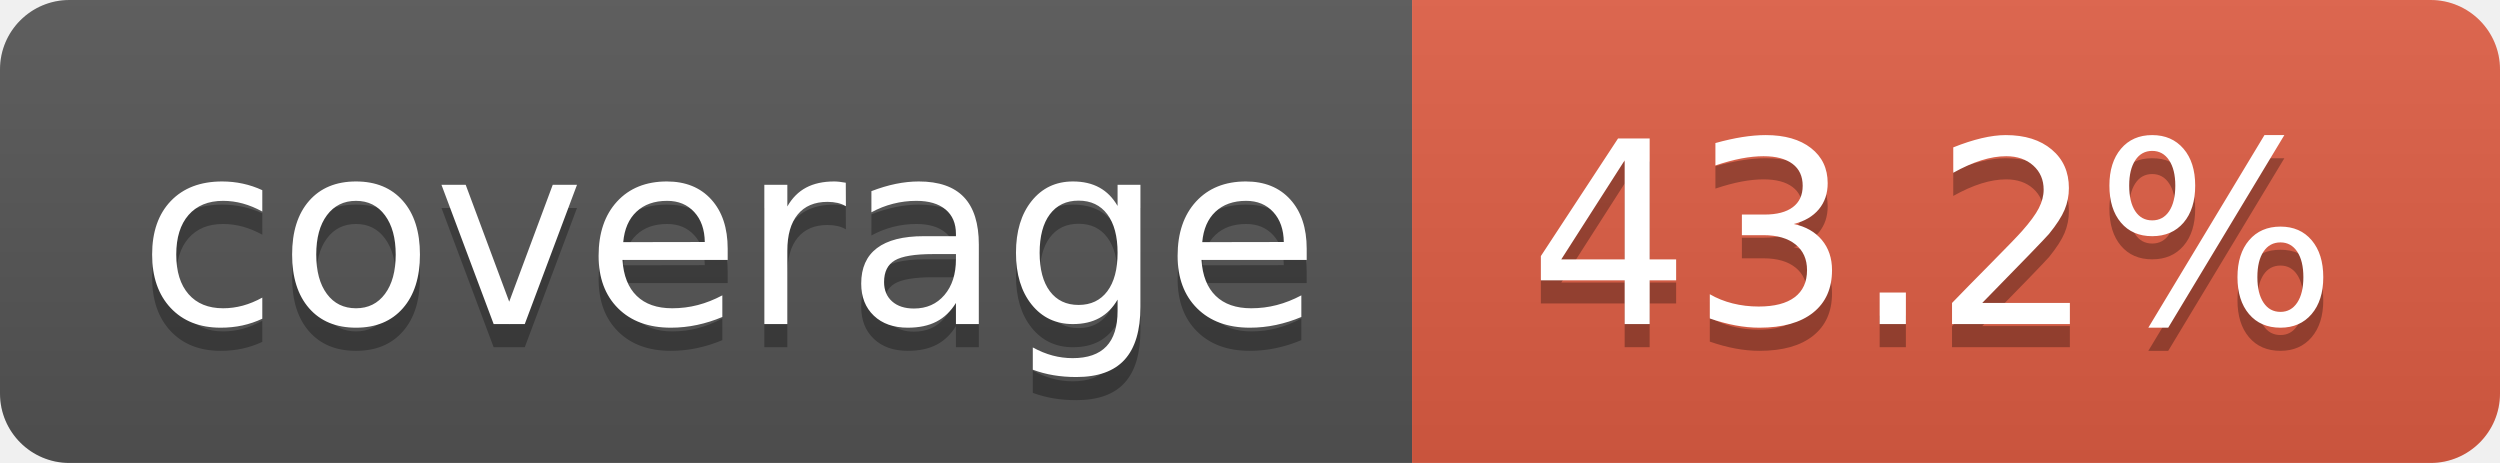
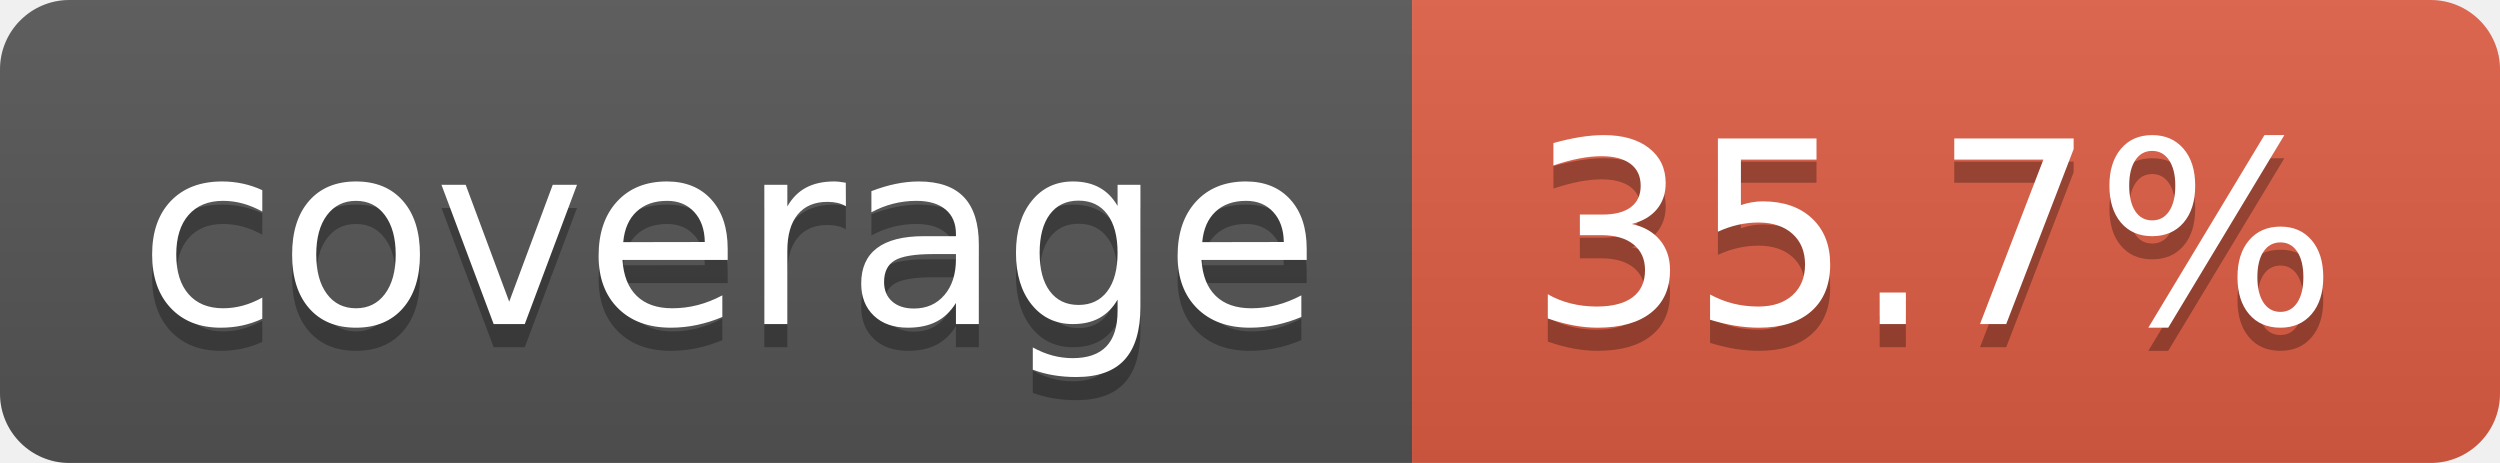
- <svg xmlns="http://www.w3.org/2000/svg" width="108" height="20" role="img" aria-label="coverage: 43.2%">
+ <svg xmlns="http://www.w3.org/2000/svg" width="108" height="20" role="img" aria-label="coverage: 35.7%">
  <linearGradient id="s" x2="0" y2="100%">
    <stop offset="0" stop-color="#bbb" stop-opacity=".1" />
    <stop offset="1" stop-opacity=".1" />
  </linearGradient>
  <clipPath id="r">
    <rect width="108" height="20" rx="3" fill="#fff" />
  </clipPath>
  <g clip-path="url(#r)">
    <rect width="61" height="20" fill="#555" />
    <rect x="61" width="47" height="20" fill="#e05d44" />
    <rect width="108" height="20" fill="url(#s)" />
  </g>
  <g fill="#fff" text-anchor="middle" font-family="Verdana,Geneva,DejaVu Sans,sans-serif" text-rendering="geometricPrecision" font-size="110">
    <text aria-hidden="true" x="315" y="150" fill="#010101" fill-opacity=".3" transform="scale(.1)" textLength="510">coverage</text>
    <text x="315" y="140" transform="scale(.1)" fill="#fff" textLength="510">coverage</text>
-     <text aria-hidden="true" x="835" y="150" fill="#010101" fill-opacity=".3" transform="scale(.1)" textLength="370">43.2%</text>
-     <text x="835" y="140" transform="scale(.1)" fill="#fff" textLength="370">43.2%</text>
+     <text aria-hidden="true" x="835" y="150" fill="#010101" fill-opacity=".3" transform="scale(.1)" textLength="370">35.7%</text>
+     <text x="835" y="140" transform="scale(.1)" fill="#fff" textLength="370">35.7%</text>
  </g>
</svg>
